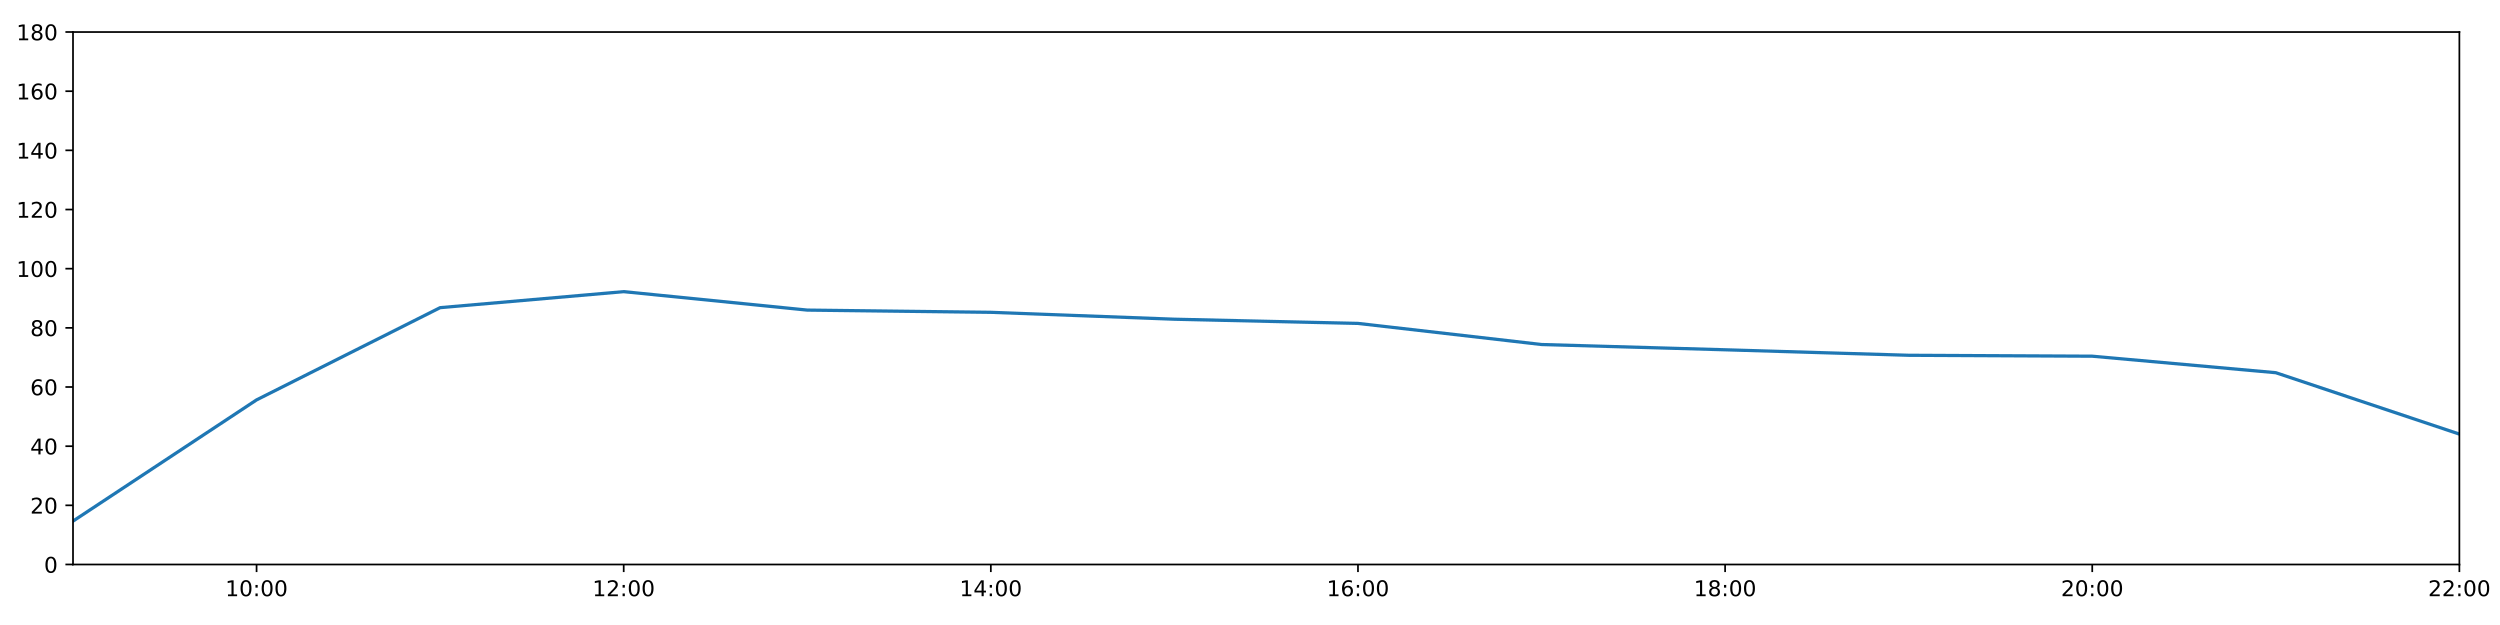
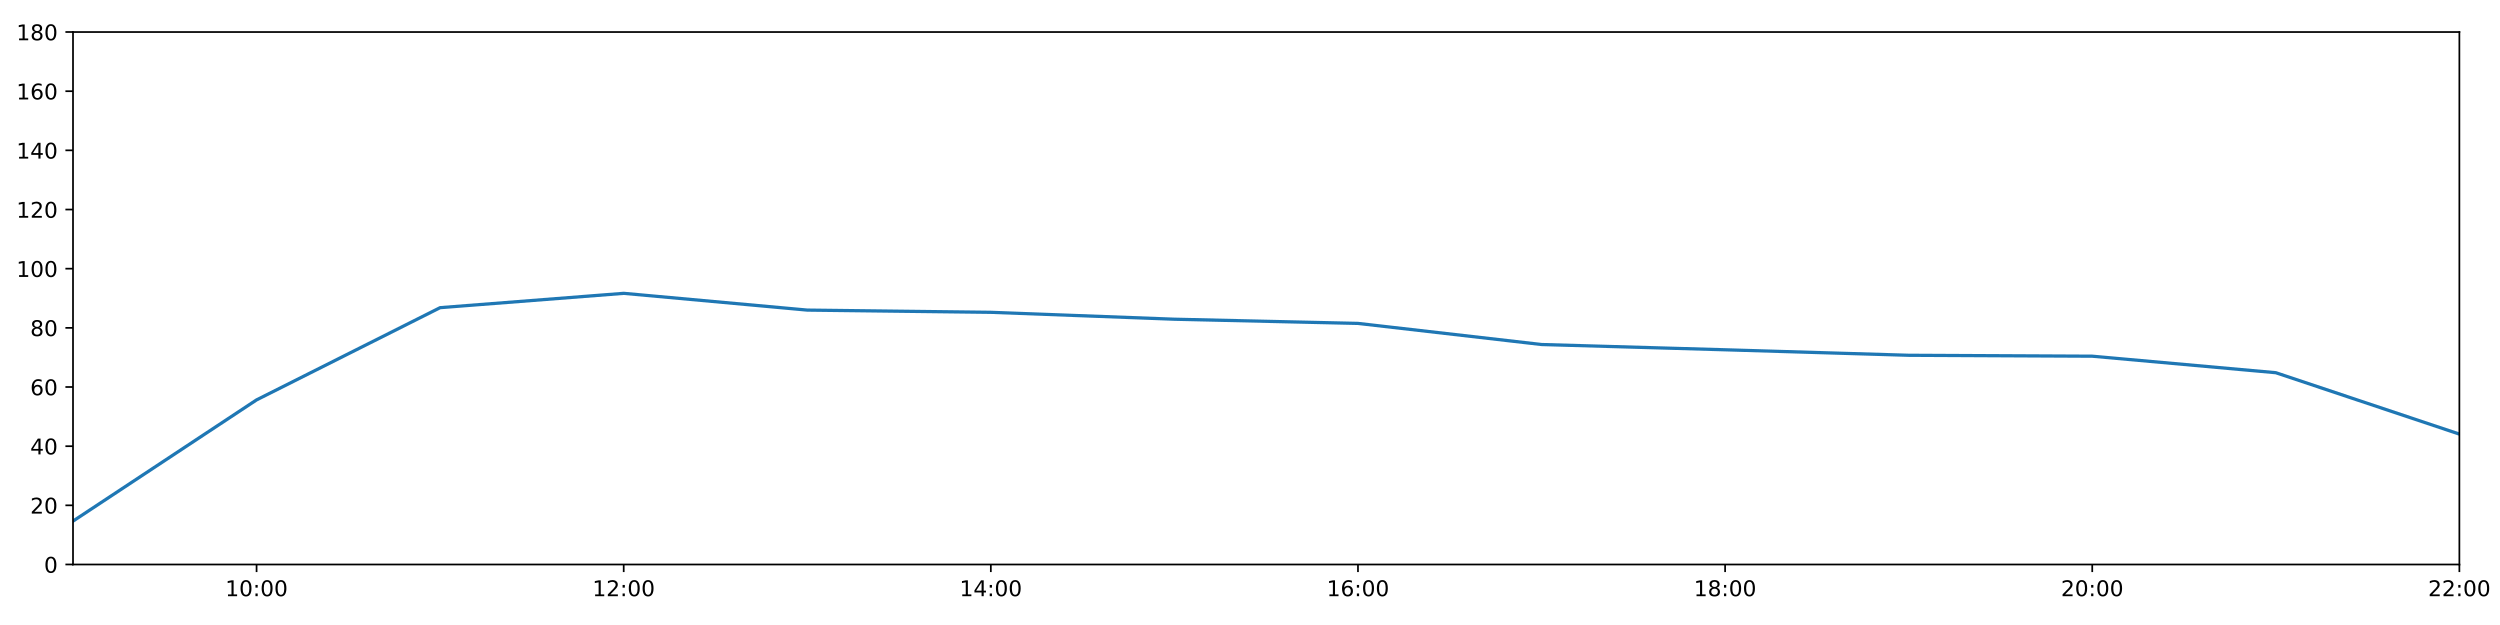
<svg xmlns="http://www.w3.org/2000/svg" xmlns:xlink="http://www.w3.org/1999/xlink" height="288pt" version="1.1" viewBox="0 0 1152 288" width="1152pt">
  <defs>
    <style type="text/css">
*{stroke-linecap:butt;stroke-linejoin:round;}
  </style>
  </defs>
  <g id="figure_1">
    <g id="patch_1">
      <path d="M 0 288  L 1152 288  L 1152 0  L 0 0  z " style="fill:#ffffff;" />
    </g>
    <g id="axes_1">
      <g id="patch_2">
        <path d="M 33.64 260.12  L 1133.28 260.12  L 1133.28 14.76  L 33.64 14.76  z " style="fill:#ffffff;" />
      </g>
      <g id="matplotlib.axis_1">
        <g id="xtick_1">
          <g id="line2d_1">
            <defs>
-               <path d="M 0 0  L 0 3.5  " id="m7a68868641" style="stroke:#000000;stroke-width:0.8;" />
-             </defs>
-             <g>
-               <use style="stroke:#000000;stroke-width:0.8;" x="118.228" xlink:href="#m7a68868641" y="260.12" />
+               <path d="M 0 0  L 0 3.5  " id="m6cb96a15f1" style="stroke:#000000;stroke-width:0.8;" />
+             </defs>
+             <g>
+               <use style="stroke:#000000;stroke-width:0.8;" x="118.228" xlink:href="#m6cb96a15f1" y="260.12" />
            </g>
          </g>
          <g id="text_1">
            <defs>
              <path d="M 12.406 8.297  L 28.516 8.297  L 28.516 63.922  L 10.984 60.406  L 10.984 69.391  L 28.422 72.906  L 38.281 72.906  L 38.281 8.297  L 54.391 8.297  L 54.391 0  L 12.406 0  z " id="DejaVuSans-49" />
              <path d="M 31.781 66.406  Q 24.172 66.406 20.328 58.906  Q 16.5 51.422 16.5 36.375  Q 16.5 21.391 20.328 13.891  Q 24.172 6.391 31.781 6.391  Q 39.453 6.391 43.281 13.891  Q 47.125 21.391 47.125 36.375  Q 47.125 51.422 43.281 58.906  Q 39.453 66.406 31.781 66.406  z M 31.781 74.219  Q 44.047 74.219 50.516 64.516  Q 56.984 54.828 56.984 36.375  Q 56.984 17.969 50.516 8.266  Q 44.047 -1.422 31.781 -1.422  Q 19.531 -1.422 13.062 8.266  Q 6.594 17.969 6.594 36.375  Q 6.594 54.828 13.062 64.516  Q 19.531 74.219 31.781 74.219  z " id="DejaVuSans-48" />
              <path d="M 11.719 12.406  L 22.016 12.406  L 22.016 0  L 11.719 0  z M 11.719 51.703  L 22.016 51.703  L 22.016 39.312  L 11.719 39.312  z " id="DejaVuSans-58" />
            </defs>
            <g transform="translate(103.8183 274.7184)scale(0.1 -0.1)">
              <use xlink:href="#DejaVuSans-49" />
              <use x="63.623" xlink:href="#DejaVuSans-48" />
              <use x="127.246" xlink:href="#DejaVuSans-58" />
              <use x="160.938" xlink:href="#DejaVuSans-48" />
              <use x="224.561" xlink:href="#DejaVuSans-48" />
            </g>
          </g>
        </g>
        <g id="xtick_2">
          <g id="line2d_2">
            <g>
-               <use style="stroke:#000000;stroke-width:0.8;" x="287.403" xlink:href="#m7a68868641" y="260.12" />
+               <use style="stroke:#000000;stroke-width:0.8;" x="287.403" xlink:href="#m6cb96a15f1" y="260.12" />
            </g>
          </g>
          <g id="text_2">
            <defs>
              <path d="M 19.188 8.297  L 53.609 8.297  L 53.609 0  L 7.328 0  L 7.328 8.297  Q 12.938 14.109 22.625 23.891  Q 32.328 33.688 34.812 36.531  Q 39.547 41.844 41.422 45.531  Q 43.312 49.219 43.312 52.781  Q 43.312 58.594 39.234 62.25  Q 35.156 65.922 28.609 65.922  Q 23.969 65.922 18.812 64.312  Q 13.672 62.703 7.812 59.422  L 7.812 69.391  Q 13.766 71.781 18.938 73  Q 24.125 74.219 28.422 74.219  Q 39.75 74.219 46.484 68.547  Q 53.219 62.891 53.219 53.422  Q 53.219 48.922 51.531 44.891  Q 49.859 40.875 45.406 35.406  Q 44.188 33.984 37.641 27.219  Q 31.109 20.453 19.188 8.297  z " id="DejaVuSans-50" />
            </defs>
            <g transform="translate(272.9937 274.7184)scale(0.1 -0.1)">
              <use xlink:href="#DejaVuSans-49" />
              <use x="63.623" xlink:href="#DejaVuSans-50" />
              <use x="127.246" xlink:href="#DejaVuSans-58" />
              <use x="160.938" xlink:href="#DejaVuSans-48" />
              <use x="224.561" xlink:href="#DejaVuSans-48" />
            </g>
          </g>
        </g>
        <g id="xtick_3">
          <g id="line2d_3">
            <g>
-               <use style="stroke:#000000;stroke-width:0.8;" x="456.578" xlink:href="#m7a68868641" y="260.12" />
+               <use style="stroke:#000000;stroke-width:0.8;" x="456.578" xlink:href="#m6cb96a15f1" y="260.12" />
            </g>
          </g>
          <g id="text_3">
            <defs>
              <path d="M 37.797 64.312  L 12.891 25.391  L 37.797 25.391  z M 35.203 72.906  L 47.609 72.906  L 47.609 25.391  L 58.016 25.391  L 58.016 17.188  L 47.609 17.188  L 47.609 0  L 37.797 0  L 37.797 17.188  L 4.891 17.188  L 4.891 26.703  z " id="DejaVuSans-52" />
            </defs>
            <g transform="translate(442.1691 274.7184)scale(0.1 -0.1)">
              <use xlink:href="#DejaVuSans-49" />
              <use x="63.623" xlink:href="#DejaVuSans-52" />
              <use x="127.246" xlink:href="#DejaVuSans-58" />
              <use x="160.938" xlink:href="#DejaVuSans-48" />
              <use x="224.561" xlink:href="#DejaVuSans-48" />
            </g>
          </g>
        </g>
        <g id="xtick_4">
          <g id="line2d_4">
            <g>
-               <use style="stroke:#000000;stroke-width:0.8;" x="625.754" xlink:href="#m7a68868641" y="260.12" />
+               <use style="stroke:#000000;stroke-width:0.8;" x="625.754" xlink:href="#m6cb96a15f1" y="260.12" />
            </g>
          </g>
          <g id="text_4">
            <defs>
              <path d="M 33.016 40.375  Q 26.375 40.375 22.484 35.828  Q 18.609 31.297 18.609 23.391  Q 18.609 15.531 22.484 10.953  Q 26.375 6.391 33.016 6.391  Q 39.656 6.391 43.531 10.953  Q 47.406 15.531 47.406 23.391  Q 47.406 31.297 43.531 35.828  Q 39.656 40.375 33.016 40.375  z M 52.594 71.297  L 52.594 62.312  Q 48.875 64.062 45.094 64.984  Q 41.312 65.922 37.594 65.922  Q 27.828 65.922 22.672 59.328  Q 17.531 52.734 16.797 39.406  Q 19.672 43.656 24.016 45.922  Q 28.375 48.188 33.594 48.188  Q 44.578 48.188 50.953 41.516  Q 57.328 34.859 57.328 23.391  Q 57.328 12.156 50.688 5.359  Q 44.047 -1.422 33.016 -1.422  Q 20.359 -1.422 13.672 8.266  Q 6.984 17.969 6.984 36.375  Q 6.984 53.656 15.188 63.938  Q 23.391 74.219 37.203 74.219  Q 40.922 74.219 44.703 73.484  Q 48.484 72.75 52.594 71.297  z " id="DejaVuSans-54" />
            </defs>
            <g transform="translate(611.3445 274.7184)scale(0.1 -0.1)">
              <use xlink:href="#DejaVuSans-49" />
              <use x="63.623" xlink:href="#DejaVuSans-54" />
              <use x="127.246" xlink:href="#DejaVuSans-58" />
              <use x="160.938" xlink:href="#DejaVuSans-48" />
              <use x="224.561" xlink:href="#DejaVuSans-48" />
            </g>
          </g>
        </g>
        <g id="xtick_5">
          <g id="line2d_5">
            <g>
-               <use style="stroke:#000000;stroke-width:0.8;" x="794.929" xlink:href="#m7a68868641" y="260.12" />
+               <use style="stroke:#000000;stroke-width:0.8;" x="794.929" xlink:href="#m6cb96a15f1" y="260.12" />
            </g>
          </g>
          <g id="text_5">
            <defs>
              <path d="M 31.781 34.625  Q 24.75 34.625 20.719 30.859  Q 16.703 27.094 16.703 20.516  Q 16.703 13.922 20.719 10.156  Q 24.75 6.391 31.781 6.391  Q 38.812 6.391 42.859 10.172  Q 46.922 13.969 46.922 20.516  Q 46.922 27.094 42.891 30.859  Q 38.875 34.625 31.781 34.625  z M 21.922 38.812  Q 15.578 40.375 12.031 44.719  Q 8.5 49.078 8.5 55.328  Q 8.5 64.062 14.719 69.141  Q 20.953 74.219 31.781 74.219  Q 42.672 74.219 48.875 69.141  Q 55.078 64.062 55.078 55.328  Q 55.078 49.078 51.531 44.719  Q 48 40.375 41.703 38.812  Q 48.828 37.156 52.797 32.312  Q 56.781 27.484 56.781 20.516  Q 56.781 9.906 50.312 4.234  Q 43.844 -1.422 31.781 -1.422  Q 19.734 -1.422 13.25 4.234  Q 6.781 9.906 6.781 20.516  Q 6.781 27.484 10.781 32.312  Q 14.797 37.156 21.922 38.812  z M 18.312 54.391  Q 18.312 48.734 21.844 45.562  Q 25.391 42.391 31.781 42.391  Q 38.141 42.391 41.719 45.562  Q 45.312 48.734 45.312 54.391  Q 45.312 60.062 41.719 63.234  Q 38.141 66.406 31.781 66.406  Q 25.391 66.406 21.844 63.234  Q 18.312 60.062 18.312 54.391  z " id="DejaVuSans-56" />
            </defs>
            <g transform="translate(780.5199 274.7184)scale(0.1 -0.1)">
              <use xlink:href="#DejaVuSans-49" />
              <use x="63.623" xlink:href="#DejaVuSans-56" />
              <use x="127.246" xlink:href="#DejaVuSans-58" />
              <use x="160.938" xlink:href="#DejaVuSans-48" />
              <use x="224.561" xlink:href="#DejaVuSans-48" />
            </g>
          </g>
        </g>
        <g id="xtick_6">
          <g id="line2d_6">
            <g>
-               <use style="stroke:#000000;stroke-width:0.8;" x="964.105" xlink:href="#m7a68868641" y="260.12" />
+               <use style="stroke:#000000;stroke-width:0.8;" x="964.105" xlink:href="#m6cb96a15f1" y="260.12" />
            </g>
          </g>
          <g id="text_6">
            <g transform="translate(949.6952 274.7184)scale(0.1 -0.1)">
              <use xlink:href="#DejaVuSans-50" />
              <use x="63.623" xlink:href="#DejaVuSans-48" />
              <use x="127.246" xlink:href="#DejaVuSans-58" />
              <use x="160.938" xlink:href="#DejaVuSans-48" />
              <use x="224.561" xlink:href="#DejaVuSans-48" />
            </g>
          </g>
        </g>
        <g id="xtick_7">
          <g id="line2d_7">
            <g>
-               <use style="stroke:#000000;stroke-width:0.8;" x="1133.28" xlink:href="#m7a68868641" y="260.12" />
+               <use style="stroke:#000000;stroke-width:0.8;" x="1133.28" xlink:href="#m6cb96a15f1" y="260.12" />
            </g>
          </g>
          <g id="text_7">
            <g transform="translate(1118.871 274.7184)scale(0.1 -0.1)">
              <use xlink:href="#DejaVuSans-50" />
              <use x="63.623" xlink:href="#DejaVuSans-50" />
              <use x="127.246" xlink:href="#DejaVuSans-58" />
              <use x="160.938" xlink:href="#DejaVuSans-48" />
              <use x="224.561" xlink:href="#DejaVuSans-48" />
            </g>
          </g>
        </g>
      </g>
      <g id="matplotlib.axis_2">
        <g id="ytick_1">
          <g id="line2d_8">
            <defs>
-               <path d="M 0 0  L -3.5 0  " id="me353808eca" style="stroke:#000000;stroke-width:0.8;" />
-             </defs>
-             <g>
-               <use style="stroke:#000000;stroke-width:0.8;" x="33.64" xlink:href="#me353808eca" y="260.12" />
+               <path d="M 0 0  L -3.5 0  " id="mc7e4c7af61" style="stroke:#000000;stroke-width:0.8;" />
+             </defs>
+             <g>
+               <use style="stroke:#000000;stroke-width:0.8;" x="33.64" xlink:href="#mc7e4c7af61" y="260.12" />
            </g>
          </g>
          <g id="text_8">
            <g transform="translate(20.2775 263.9192)scale(0.1 -0.1)">
              <use xlink:href="#DejaVuSans-48" />
            </g>
          </g>
        </g>
        <g id="ytick_2">
          <g id="line2d_9">
            <g>
-               <use style="stroke:#000000;stroke-width:0.8;" x="33.64" xlink:href="#me353808eca" y="232.858" />
+               <use style="stroke:#000000;stroke-width:0.8;" x="33.64" xlink:href="#mc7e4c7af61" y="232.858" />
            </g>
          </g>
          <g id="text_9">
            <g transform="translate(13.915 236.657)scale(0.1 -0.1)">
              <use xlink:href="#DejaVuSans-50" />
              <use x="63.623" xlink:href="#DejaVuSans-48" />
            </g>
          </g>
        </g>
        <g id="ytick_3">
          <g id="line2d_10">
            <g>
-               <use style="stroke:#000000;stroke-width:0.8;" x="33.64" xlink:href="#me353808eca" y="205.596" />
+               <use style="stroke:#000000;stroke-width:0.8;" x="33.64" xlink:href="#mc7e4c7af61" y="205.596" />
            </g>
          </g>
          <g id="text_10">
            <g transform="translate(13.915 209.3948)scale(0.1 -0.1)">
              <use xlink:href="#DejaVuSans-52" />
              <use x="63.623" xlink:href="#DejaVuSans-48" />
            </g>
          </g>
        </g>
        <g id="ytick_4">
          <g id="line2d_11">
            <g>
-               <use style="stroke:#000000;stroke-width:0.8;" x="33.64" xlink:href="#me353808eca" y="178.333" />
+               <use style="stroke:#000000;stroke-width:0.8;" x="33.64" xlink:href="#mc7e4c7af61" y="178.333" />
            </g>
          </g>
          <g id="text_11">
            <g transform="translate(13.915 182.1326)scale(0.1 -0.1)">
              <use xlink:href="#DejaVuSans-54" />
              <use x="63.623" xlink:href="#DejaVuSans-48" />
            </g>
          </g>
        </g>
        <g id="ytick_5">
          <g id="line2d_12">
            <g>
-               <use style="stroke:#000000;stroke-width:0.8;" x="33.64" xlink:href="#me353808eca" y="151.071" />
+               <use style="stroke:#000000;stroke-width:0.8;" x="33.64" xlink:href="#mc7e4c7af61" y="151.071" />
            </g>
          </g>
          <g id="text_12">
            <g transform="translate(13.915 154.8703)scale(0.1 -0.1)">
              <use xlink:href="#DejaVuSans-56" />
              <use x="63.623" xlink:href="#DejaVuSans-48" />
            </g>
          </g>
        </g>
        <g id="ytick_6">
          <g id="line2d_13">
            <g>
-               <use style="stroke:#000000;stroke-width:0.8;" x="33.64" xlink:href="#me353808eca" y="123.809" />
+               <use style="stroke:#000000;stroke-width:0.8;" x="33.64" xlink:href="#mc7e4c7af61" y="123.809" />
            </g>
          </g>
          <g id="text_13">
            <g transform="translate(7.5525 127.6081)scale(0.1 -0.1)">
              <use xlink:href="#DejaVuSans-49" />
              <use x="63.623" xlink:href="#DejaVuSans-48" />
              <use x="127.246" xlink:href="#DejaVuSans-48" />
            </g>
          </g>
        </g>
        <g id="ytick_7">
          <g id="line2d_14">
            <g>
-               <use style="stroke:#000000;stroke-width:0.8;" x="33.64" xlink:href="#me353808eca" y="96.547" />
+               <use style="stroke:#000000;stroke-width:0.8;" x="33.64" xlink:href="#mc7e4c7af61" y="96.547" />
            </g>
          </g>
          <g id="text_14">
            <g transform="translate(7.5525 100.3459)scale(0.1 -0.1)">
              <use xlink:href="#DejaVuSans-49" />
              <use x="63.623" xlink:href="#DejaVuSans-50" />
              <use x="127.246" xlink:href="#DejaVuSans-48" />
            </g>
          </g>
        </g>
        <g id="ytick_8">
          <g id="line2d_15">
            <g>
-               <use style="stroke:#000000;stroke-width:0.8;" x="33.64" xlink:href="#me353808eca" y="69.284" />
+               <use style="stroke:#000000;stroke-width:0.8;" x="33.64" xlink:href="#mc7e4c7af61" y="69.284" />
            </g>
          </g>
          <g id="text_15">
            <g transform="translate(7.5525 73.08366)scale(0.1 -0.1)">
              <use xlink:href="#DejaVuSans-49" />
              <use x="63.623" xlink:href="#DejaVuSans-52" />
              <use x="127.246" xlink:href="#DejaVuSans-48" />
            </g>
          </g>
        </g>
        <g id="ytick_9">
          <g id="line2d_16">
            <g>
-               <use style="stroke:#000000;stroke-width:0.8;" x="33.64" xlink:href="#me353808eca" y="42.022" />
+               <use style="stroke:#000000;stroke-width:0.8;" x="33.64" xlink:href="#mc7e4c7af61" y="42.022" />
            </g>
          </g>
          <g id="text_16">
            <g transform="translate(7.5525 45.82144)scale(0.1 -0.1)">
              <use xlink:href="#DejaVuSans-49" />
              <use x="63.623" xlink:href="#DejaVuSans-54" />
              <use x="127.246" xlink:href="#DejaVuSans-48" />
            </g>
          </g>
        </g>
        <g id="ytick_10">
          <g id="line2d_17">
            <g>
-               <use style="stroke:#000000;stroke-width:0.8;" x="33.64" xlink:href="#me353808eca" y="14.76" />
+               <use style="stroke:#000000;stroke-width:0.8;" x="33.64" xlink:href="#mc7e4c7af61" y="14.76" />
            </g>
          </g>
          <g id="text_17">
            <g transform="translate(7.5525 18.55922)scale(0.1 -0.1)">
              <use xlink:href="#DejaVuSans-49" />
              <use x="63.623" xlink:href="#DejaVuSans-56" />
              <use x="127.246" xlink:href="#DejaVuSans-48" />
            </g>
          </g>
        </g>
      </g>
      <g id="line2d_18">
-         <path clip-path="url(#pf3b86f2499)" d="M 33.64 240.128  L 118.228 184.267  L 202.815 141.77  L 287.403 134.393  L 371.991 142.892  L 456.578 143.915  L 541.166 147.095  L 625.754 149.026  L 710.342 158.754  L 794.929 161.181  L 879.517 163.711  L 964.105 164.134  L 1048.692 171.745  L 1133.28 200.03  " style="fill:none;stroke:#1f77b4;stroke-linecap:square;stroke-width:1.5;" />
+         <path clip-path="url(#p353c53eacb)" d="M 33.64 240.128  L 118.228 184.267  L 202.815 141.77  L 287.403 135.168  L 371.991 142.892  L 456.578 143.915  L 541.166 147.095  L 625.754 149.026  L 710.342 158.754  L 794.929 161.181  L 879.517 163.711  L 964.105 164.134  L 1048.692 171.745  L 1133.28 200.03  " style="fill:none;stroke:#1f77b4;stroke-linecap:square;stroke-width:1.5;" />
      </g>
      <g id="patch_3">
        <path d="M 33.64 260.12  L 33.64 14.76  " style="fill:none;stroke:#000000;stroke-linecap:square;stroke-linejoin:miter;stroke-width:0.8;" />
      </g>
      <g id="patch_4">
        <path d="M 1133.28 260.12  L 1133.28 14.76  " style="fill:none;stroke:#000000;stroke-linecap:square;stroke-linejoin:miter;stroke-width:0.8;" />
      </g>
      <g id="patch_5">
        <path d="M 33.64 260.12  L 1133.28 260.12  " style="fill:none;stroke:#000000;stroke-linecap:square;stroke-linejoin:miter;stroke-width:0.8;" />
      </g>
      <g id="patch_6">
        <path d="M 33.64 14.76  L 1133.28 14.76  " style="fill:none;stroke:#000000;stroke-linecap:square;stroke-linejoin:miter;stroke-width:0.8;" />
      </g>
    </g>
  </g>
  <defs>
-     <clipPath id="pf3b86f2499">
+     <clipPath id="p353c53eacb">
      <rect height="245.36" width="1099.64" x="33.64" y="14.76" />
    </clipPath>
  </defs>
</svg>
